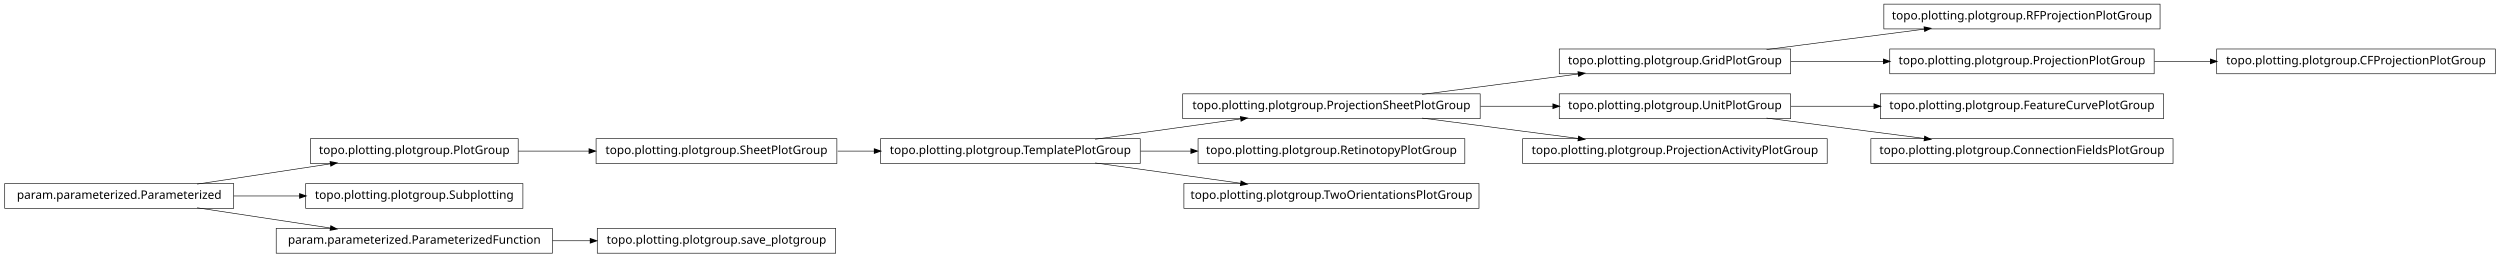
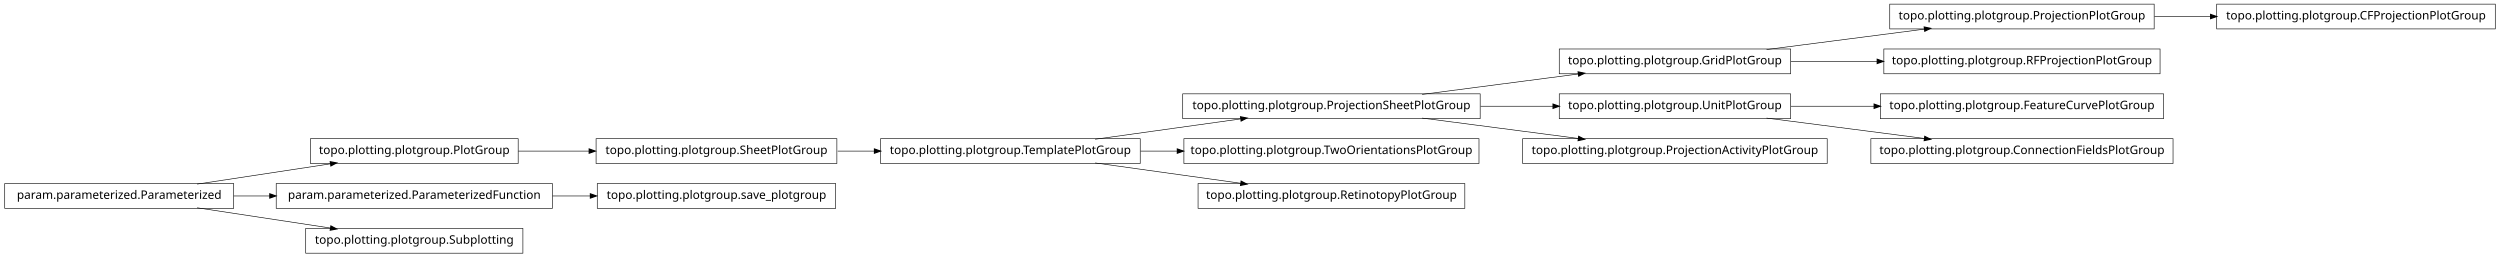
<svg xmlns="http://www.w3.org/2000/svg" width="2118pt" height="218pt" viewBox="0.00 0.00 2118.00 218.00">
  <g id="graph1" class="graph" transform="scale(1 1) rotate(0) translate(4 214)">
    <polygon fill="white" stroke="white" points="-4,5 -4,-214 2115,-214 2115,5 -4,5" />
    <g id="node1" class="node">
-       <polygon fill="none" stroke="black" stroke-width="0.5" points="1826,-210.5 1592,-210.5 1592,-189.5 1826,-189.5 1826,-210.5" />
-       <text text-anchor="middle" x="1709" y="-197.5" font-family="Vera" font-size="10.00">topo.plotting.plotgroup.RFProjectionPlotGroup</text>
+       <polygon fill="none" stroke="black" stroke-width="0.5" points="435,-96.5 259,-96.5 259,-75.5 435,-75.5 435,-96.5" />
+       <text text-anchor="middle" x="347" y="-83.5" font-family="Vera" font-size="10.00">topo.plotting.plotgroup.PlotGroup</text>
+     </g>
+     <g id="node13" class="node">
+       <polygon fill="none" stroke="black" stroke-width="0.5" points="705,-96.5 501,-96.5 501,-75.5 705,-75.5 705,-96.5" />
+       <text text-anchor="middle" x="603" y="-83.5" font-family="Vera" font-size="10.00">topo.plotting.plotgroup.SheetPlotGroup</text>
+     </g>
+     <g id="edge24" class="edge">
+       <path fill="none" stroke="black" stroke-width="0.5" d="M435.101,-86C454.434,-86 475.117,-86 495.126,-86" />
+       <polygon fill="black" stroke="black" points="495.198,-87.75 500.198,-86 495.197,-84.25 495.198,-87.75" />
    </g>
    <g id="node2" class="node">
+       <polygon fill="none" stroke="black" stroke-width="0.5" points="194,-58.5 5.68434e-14,-58.5 0,-37.5 194,-37.5 194,-58.5" />
+       <text text-anchor="middle" x="97" y="-45.5" font-family="Vera" font-size="10.00">param.parameterized.Parameterized</text>
+     </g>
+     <g id="edge2" class="edge">
+       <path fill="none" stroke="black" stroke-width="0.5" d="M163.012,-58.034C197.758,-63.315 240.394,-69.796 275.872,-75.189" />
+       <polygon fill="black" stroke="black" points="275.846,-76.955 281.052,-75.976 276.372,-73.494 275.846,-76.955" />
+     </g>
+     <g id="node19" class="node">
+       <polygon fill="none" stroke="black" stroke-width="0.5" points="464,-58.5 230,-58.5 230,-37.5 464,-37.5 464,-58.5" />
+       <text text-anchor="middle" x="347" y="-45.5" font-family="Vera" font-size="10.00">param.parameterized.ParameterizedFunction</text>
+     </g>
+     <g id="edge34" class="edge">
+       <path fill="none" stroke="black" stroke-width="0.5" d="M194.014,-48C204.04,-48 214.319,-48 224.575,-48" />
+       <polygon fill="black" stroke="black" points="224.607,-49.75 229.607,-48 224.607,-46.25 224.607,-49.75" />
+     </g>
+     <g id="node28" class="node">
+       <polygon fill="none" stroke="black" stroke-width="0.5" points="439,-20.5 255,-20.5 255,0.5 439,0.5 439,-20.5" />
+       <text text-anchor="middle" x="347" y="-7.5" font-family="Vera" font-size="10.00">topo.plotting.plotgroup.Subplotting</text>
+     </g>
+     <g id="edge26" class="edge">
+       <path fill="none" stroke="black" stroke-width="0.5" d="M163.012,-37.966C197.758,-32.685 240.394,-26.204 275.872,-20.811" />
+       <polygon fill="black" stroke="black" points="276.372,-22.506 281.052,-20.024 275.846,-19.045 276.372,-22.506" />
+     </g>
+     <g id="node4" class="node">
+       <polygon fill="none" stroke="black" stroke-width="0.5" points="1821,-210.5 1597,-210.5 1597,-189.5 1821,-189.5 1821,-210.5" />
+       <text text-anchor="middle" x="1709" y="-197.5" font-family="Vera" font-size="10.00">topo.plotting.plotgroup.ProjectionPlotGroup</text>
+     </g>
+     <g id="node31" class="node">
+       <polygon fill="none" stroke="black" stroke-width="0.5" points="2110,-210.5 1874,-210.5 1874,-189.5 2110,-189.5 2110,-210.5" />
+       <text text-anchor="middle" x="1992" y="-197.5" font-family="Vera" font-size="10.00">topo.plotting.plotgroup.CFProjectionPlotGroup</text>
+     </g>
+     <g id="edge30" class="edge">
+       <path fill="none" stroke="black" stroke-width="0.5" d="M1821.26,-200C1836.78,-200 1852.8,-200 1868.52,-200" />
+       <polygon fill="black" stroke="black" points="1868.84,-201.75 1873.84,-200 1868.84,-198.25 1868.84,-201.75" />
+     </g>
+     <g id="node5" class="node">
      <polygon fill="none" stroke="black" stroke-width="0.5" points="1513,-172.5 1317,-172.5 1317,-151.5 1513,-151.5 1513,-172.5" />
      <text text-anchor="middle" x="1415" y="-159.5" font-family="Vera" font-size="10.00">topo.plotting.plotgroup.GridPlotGroup</text>
    </g>
-     <g id="edge2" class="edge">
+     <g id="edge4" class="edge">
      <path fill="none" stroke="black" stroke-width="0.5" d="M1492.63,-172.034C1533.83,-177.358 1584.45,-183.902 1626.38,-189.321" />
      <polygon fill="black" stroke="black" points="1626.26,-191.071 1631.45,-189.976 1626.71,-187.599 1626.26,-191.071" />
    </g>
-     <g id="node15" class="node">
-       <polygon fill="none" stroke="black" stroke-width="0.5" points="1821,-172.5 1597,-172.5 1597,-151.5 1821,-151.5 1821,-172.5" />
-       <text text-anchor="middle" x="1709" y="-159.5" font-family="Vera" font-size="10.00">topo.plotting.plotgroup.ProjectionPlotGroup</text>
+     <g id="node21" class="node">
+       <polygon fill="none" stroke="black" stroke-width="0.5" points="1826,-172.5 1592,-172.5 1592,-151.5 1826,-151.5 1826,-172.5" />
+       <text text-anchor="middle" x="1709" y="-159.5" font-family="Vera" font-size="10.00">topo.plotting.plotgroup.RFProjectionPlotGroup</text>
    </g>
-     <g id="edge14" class="edge">
-       <path fill="none" stroke="black" stroke-width="0.5" d="M1513.31,-162C1538.42,-162 1565.68,-162 1591.65,-162" />
-       <polygon fill="black" stroke="black" points="1591.82,-163.75 1596.82,-162 1591.82,-160.25 1591.82,-163.75" />
-     </g>
-     <g id="node4" class="node">
-       <polygon fill="none" stroke="black" stroke-width="0.5" points="1513,-134.5 1317,-134.5 1317,-113.5 1513,-113.5 1513,-134.5" />
-       <text text-anchor="middle" x="1415" y="-121.5" font-family="Vera" font-size="10.00">topo.plotting.plotgroup.UnitPlotGroup</text>
+     <g id="edge18" class="edge">
+       <path fill="none" stroke="black" stroke-width="0.5" d="M1513.31,-162C1536.68,-162 1561.91,-162 1586.23,-162" />
+       <polygon fill="black" stroke="black" points="1586.41,-163.75 1591.41,-162 1586.41,-160.25 1586.41,-163.75" />
    </g>
    <g id="node7" class="node">
      <polygon fill="none" stroke="black" stroke-width="0.5" points="1829,-134.5 1589,-134.5 1589,-113.5 1829,-113.5 1829,-134.5" />
      <text text-anchor="middle" x="1709" y="-121.5" font-family="Vera" font-size="10.00">topo.plotting.plotgroup.FeatureCurvePlotGroup</text>
    </g>
+     <g id="node8" class="node">
+       <polygon fill="none" stroke="black" stroke-width="0.5" points="1513,-134.5 1317,-134.5 1317,-113.5 1513,-113.5 1513,-134.5" />
+       <text text-anchor="middle" x="1415" y="-121.5" font-family="Vera" font-size="10.00">topo.plotting.plotgroup.UnitPlotGroup</text>
+     </g>
    <g id="edge6" class="edge">
      <path fill="none" stroke="black" stroke-width="0.5" d="M1513.31,-124C1535.9,-124 1560.23,-124 1583.8,-124" />
      <polygon fill="black" stroke="black" points="1583.81,-125.75 1588.81,-124 1583.81,-122.25 1583.81,-125.75" />
    </g>
-     <g id="node11" class="node">
+     <g id="node25" class="node">
      <polygon fill="none" stroke="black" stroke-width="0.5" points="1837,-96.5 1581,-96.5 1581,-75.5 1837,-75.5 1837,-96.5" />
      <text text-anchor="middle" x="1709" y="-83.5" font-family="Vera" font-size="10.00">topo.plotting.plotgroup.ConnectionFieldsPlotGroup</text>
    </g>
-     <g id="edge10" class="edge">
+     <g id="edge22" class="edge">
      <path fill="none" stroke="black" stroke-width="0.5" d="M1492.63,-113.966C1533.83,-108.642 1584.45,-102.098 1626.38,-96.679" />
      <polygon fill="black" stroke="black" points="1626.71,-98.401 1631.45,-96.024 1626.26,-94.93 1626.71,-98.401" />
    </g>
-     <g id="node5" class="node">
+     <g id="node10" class="node">
      <polygon fill="none" stroke="black" stroke-width="0.5" points="1250,-134.5 998,-134.5 998,-113.5 1250,-113.5 1250,-134.5" />
      <text text-anchor="middle" x="1124" y="-121.5" font-family="Vera" font-size="10.00">topo.plotting.plotgroup.ProjectionSheetPlotGroup</text>
    </g>
-     <g id="edge32" class="edge">
+     <g id="edge14" class="edge">
      <path fill="none" stroke="black" stroke-width="0.5" d="M1200.84,-134.034C1241.61,-139.358 1291.73,-145.902 1333.22,-151.321" />
      <polygon fill="black" stroke="black" points="1333.05,-153.064 1338.24,-151.976 1333.51,-149.593 1333.05,-153.064" />
    </g>
-     <g id="edge4" class="edge">
+     <g id="edge8" class="edge">
      <path fill="none" stroke="black" stroke-width="0.5" d="M1250.37,-124C1270.87,-124 1291.89,-124 1311.76,-124" />
      <polygon fill="black" stroke="black" points="1311.78,-125.75 1316.78,-124 1311.78,-122.25 1311.78,-125.75" />
    </g>
-     <g id="node20" class="node">
+     <g id="node33" class="node">
      <polygon fill="none" stroke="black" stroke-width="0.5" points="1544,-96.5 1286,-96.5 1286,-75.5 1544,-75.5 1544,-96.5" />
      <text text-anchor="middle" x="1415" y="-83.5" font-family="Vera" font-size="10.00">topo.plotting.plotgroup.ProjectionActivityPlotGroup</text>
    </g>
-     <g id="edge18" class="edge">
+     <g id="edge32" class="edge">
      <path fill="none" stroke="black" stroke-width="0.5" d="M1200.84,-113.966C1241.61,-108.642 1291.73,-102.098 1333.22,-96.679" />
      <polygon fill="black" stroke="black" points="1333.51,-98.407 1338.24,-96.024 1333.05,-94.936 1333.51,-98.407" />
    </g>
-     <g id="node9" class="node">
+     <g id="node12" class="node">
      <polygon fill="none" stroke="black" stroke-width="0.5" points="962,-96.5 742,-96.5 742,-75.5 962,-75.5 962,-96.5" />
      <text text-anchor="middle" x="852" y="-83.5" font-family="Vera" font-size="10.00">topo.plotting.plotgroup.TemplatePlotGroup</text>
    </g>
-     <g id="edge8" class="edge">
+     <g id="edge28" class="edge">
      <path fill="none" stroke="black" stroke-width="0.5" d="M923.821,-96.034C961.78,-101.337 1008.39,-107.849 1047.09,-113.255" />
      <polygon fill="black" stroke="black" points="1047.05,-115.017 1052.25,-113.976 1047.54,-111.551 1047.05,-115.017" />
    </g>
-     <g id="node13" class="node">
-       <polygon fill="none" stroke="black" stroke-width="0.5" points="1237,-96.5 1011,-96.5 1011,-75.5 1237,-75.5 1237,-96.5" />
-       <text text-anchor="middle" x="1124" y="-83.5" font-family="Vera" font-size="10.00">topo.plotting.plotgroup.RetinotopyPlotGroup</text>
+     <g id="node15" class="node">
+       <polygon fill="none" stroke="black" stroke-width="0.5" points="1249,-96.5 999,-96.5 999,-75.5 1249,-75.5 1249,-96.5" />
+       <text text-anchor="middle" x="1124" y="-83.5" font-family="Vera" font-size="10.00">topo.plotting.plotgroup.TwoOrientationsPlotGroup</text>
    </g>
    <g id="edge12" class="edge">
-       <path fill="none" stroke="black" stroke-width="0.5" d="M962.241,-86C976.274,-86 990.688,-86 1004.85,-86" />
-       <polygon fill="black" stroke="black" points="1005.06,-87.75 1010.06,-86 1005.06,-84.25 1005.06,-87.75" />
+       <path fill="none" stroke="black" stroke-width="0.5" d="M962.241,-86C972.491,-86 982.945,-86 993.356,-86" />
+       <polygon fill="black" stroke="black" points="993.463,-87.75 998.463,-86 993.463,-84.25 993.463,-87.75" />
    </g>
-     <g id="node32" class="node">
-       <polygon fill="none" stroke="black" stroke-width="0.5" points="1249,-58.5 999,-58.5 999,-37.5 1249,-37.5 1249,-58.5" />
-       <text text-anchor="middle" x="1124" y="-45.5" font-family="Vera" font-size="10.00">topo.plotting.plotgroup.TwoOrientationsPlotGroup</text>
+     <g id="node23" class="node">
+       <polygon fill="none" stroke="black" stroke-width="0.5" points="1237,-58.5 1011,-58.5 1011,-37.5 1237,-37.5 1237,-58.5" />
+       <text text-anchor="middle" x="1124" y="-45.5" font-family="Vera" font-size="10.00">topo.plotting.plotgroup.RetinotopyPlotGroup</text>
    </g>
-     <g id="edge30" class="edge">
+     <g id="edge20" class="edge">
      <path fill="none" stroke="black" stroke-width="0.5" d="M923.821,-75.966C961.78,-70.663 1008.39,-64.151 1047.09,-58.745" />
      <polygon fill="black" stroke="black" points="1047.54,-60.449 1052.25,-58.024 1047.05,-56.983 1047.54,-60.449" />
    </g>
-     <g id="node26" class="node">
-       <polygon fill="none" stroke="black" stroke-width="0.5" points="2110,-172.5 1874,-172.5 1874,-151.5 2110,-151.5 2110,-172.5" />
-       <text text-anchor="middle" x="1992" y="-159.5" font-family="Vera" font-size="10.00">topo.plotting.plotgroup.CFProjectionPlotGroup</text>
-     </g>
-     <g id="edge24" class="edge">
-       <path fill="none" stroke="black" stroke-width="0.5" d="M1821.26,-162C1836.78,-162 1852.8,-162 1868.52,-162" />
-       <polygon fill="black" stroke="black" points="1868.84,-163.75 1873.84,-162 1868.84,-160.25 1868.84,-163.75" />
-     </g>
-     <g id="node17" class="node">
-       <polygon fill="none" stroke="black" stroke-width="0.5" points="435,-96.5 259,-96.5 259,-75.5 435,-75.5 435,-96.5" />
-       <text text-anchor="middle" x="347" y="-83.5" font-family="Vera" font-size="10.00">topo.plotting.plotgroup.PlotGroup</text>
-     </g>
-     <g id="node24" class="node">
-       <polygon fill="none" stroke="black" stroke-width="0.5" points="705,-96.5 501,-96.5 501,-75.5 705,-75.5 705,-96.5" />
-       <text text-anchor="middle" x="603" y="-83.5" font-family="Vera" font-size="10.00">topo.plotting.plotgroup.SheetPlotGroup</text>
-     </g>
-     <g id="edge34" class="edge">
-       <path fill="none" stroke="black" stroke-width="0.5" d="M435.101,-86C454.434,-86 475.117,-86 495.126,-86" />
-       <polygon fill="black" stroke="black" points="495.198,-87.75 500.198,-86 495.197,-84.25 495.198,-87.75" />
-     </g>
-     <g id="node18" class="node">
-       <polygon fill="none" stroke="black" stroke-width="0.5" points="194,-58.5 5.68434e-14,-58.5 0,-37.5 194,-37.5 194,-58.5" />
-       <text text-anchor="middle" x="97" y="-45.5" font-family="Vera" font-size="10.00">param.parameterized.Parameterized</text>
-     </g>
-     <g id="edge16" class="edge">
-       <path fill="none" stroke="black" stroke-width="0.5" d="M163.012,-58.034C197.758,-63.315 240.394,-69.796 275.872,-75.189" />
-       <polygon fill="black" stroke="black" points="275.846,-76.955 281.052,-75.976 276.372,-73.494 275.846,-76.955" />
-     </g>
-     <g id="node22" class="node">
-       <polygon fill="none" stroke="black" stroke-width="0.5" points="439,-58.5 255,-58.5 255,-37.5 439,-37.5 439,-58.5" />
-       <text text-anchor="middle" x="347" y="-45.5" font-family="Vera" font-size="10.00">topo.plotting.plotgroup.Subplotting</text>
-     </g>
-     <g id="edge20" class="edge">
-       <path fill="none" stroke="black" stroke-width="0.5" d="M194.014,-48C212.331,-48 231.493,-48 249.815,-48" />
-       <polygon fill="black" stroke="black" points="249.959,-49.75 254.959,-48 249.959,-46.25 249.959,-49.75" />
-     </g>
-     <g id="node28" class="node">
-       <polygon fill="none" stroke="black" stroke-width="0.5" points="464,-20.5 230,-20.5 230,0.5 464,0.5 464,-20.5" />
-       <text text-anchor="middle" x="347" y="-7.5" font-family="Vera" font-size="10.00">param.parameterized.ParameterizedFunction</text>
-     </g>
-     <g id="edge26" class="edge">
-       <path fill="none" stroke="black" stroke-width="0.5" d="M163.012,-37.966C197.758,-32.685 240.394,-26.204 275.872,-20.811" />
-       <polygon fill="black" stroke="black" points="276.372,-22.506 281.052,-20.024 275.846,-19.045 276.372,-22.506" />
-     </g>
-     <g id="edge22" class="edge">
+     <g id="edge10" class="edge">
      <path fill="none" stroke="black" stroke-width="0.5" d="M705.715,-86C715.962,-86 726.411,-86 736.774,-86" />
      <polygon fill="black" stroke="black" points="736.853,-87.75 741.853,-86 736.853,-84.25 736.853,-87.75" />
    </g>
-     <g id="node30" class="node">
-       <polygon fill="none" stroke="black" stroke-width="0.5" points="704,-20.5 502,-20.5 502,0.5 704,0.5 704,-20.5" />
-       <text text-anchor="middle" x="603" y="-7.5" font-family="Vera" font-size="10.00">topo.plotting.plotgroup.save_plotgroup</text>
+     <g id="node18" class="node">
+       <polygon fill="none" stroke="black" stroke-width="0.5" points="704,-58.5 502,-58.5 502,-37.5 704,-37.5 704,-58.5" />
+       <text text-anchor="middle" x="603" y="-45.5" font-family="Vera" font-size="10.00">topo.plotting.plotgroup.save_plotgroup</text>
    </g>
-     <g id="edge28" class="edge">
-       <path fill="none" stroke="black" stroke-width="0.5" d="M464.137,-10C474.772,-10 485.508,-10 496.048,-10" />
-       <polygon fill="black" stroke="black" points="496.206,-11.75 501.206,-10 496.206,-8.25 496.206,-11.75" />
+     <g id="edge16" class="edge">
+       <path fill="none" stroke="black" stroke-width="0.5" d="M464.137,-48C474.772,-48 485.508,-48 496.048,-48" />
+       <polygon fill="black" stroke="black" points="496.206,-49.75 501.206,-48 496.206,-46.25 496.206,-49.75" />
    </g>
  </g>
</svg>
